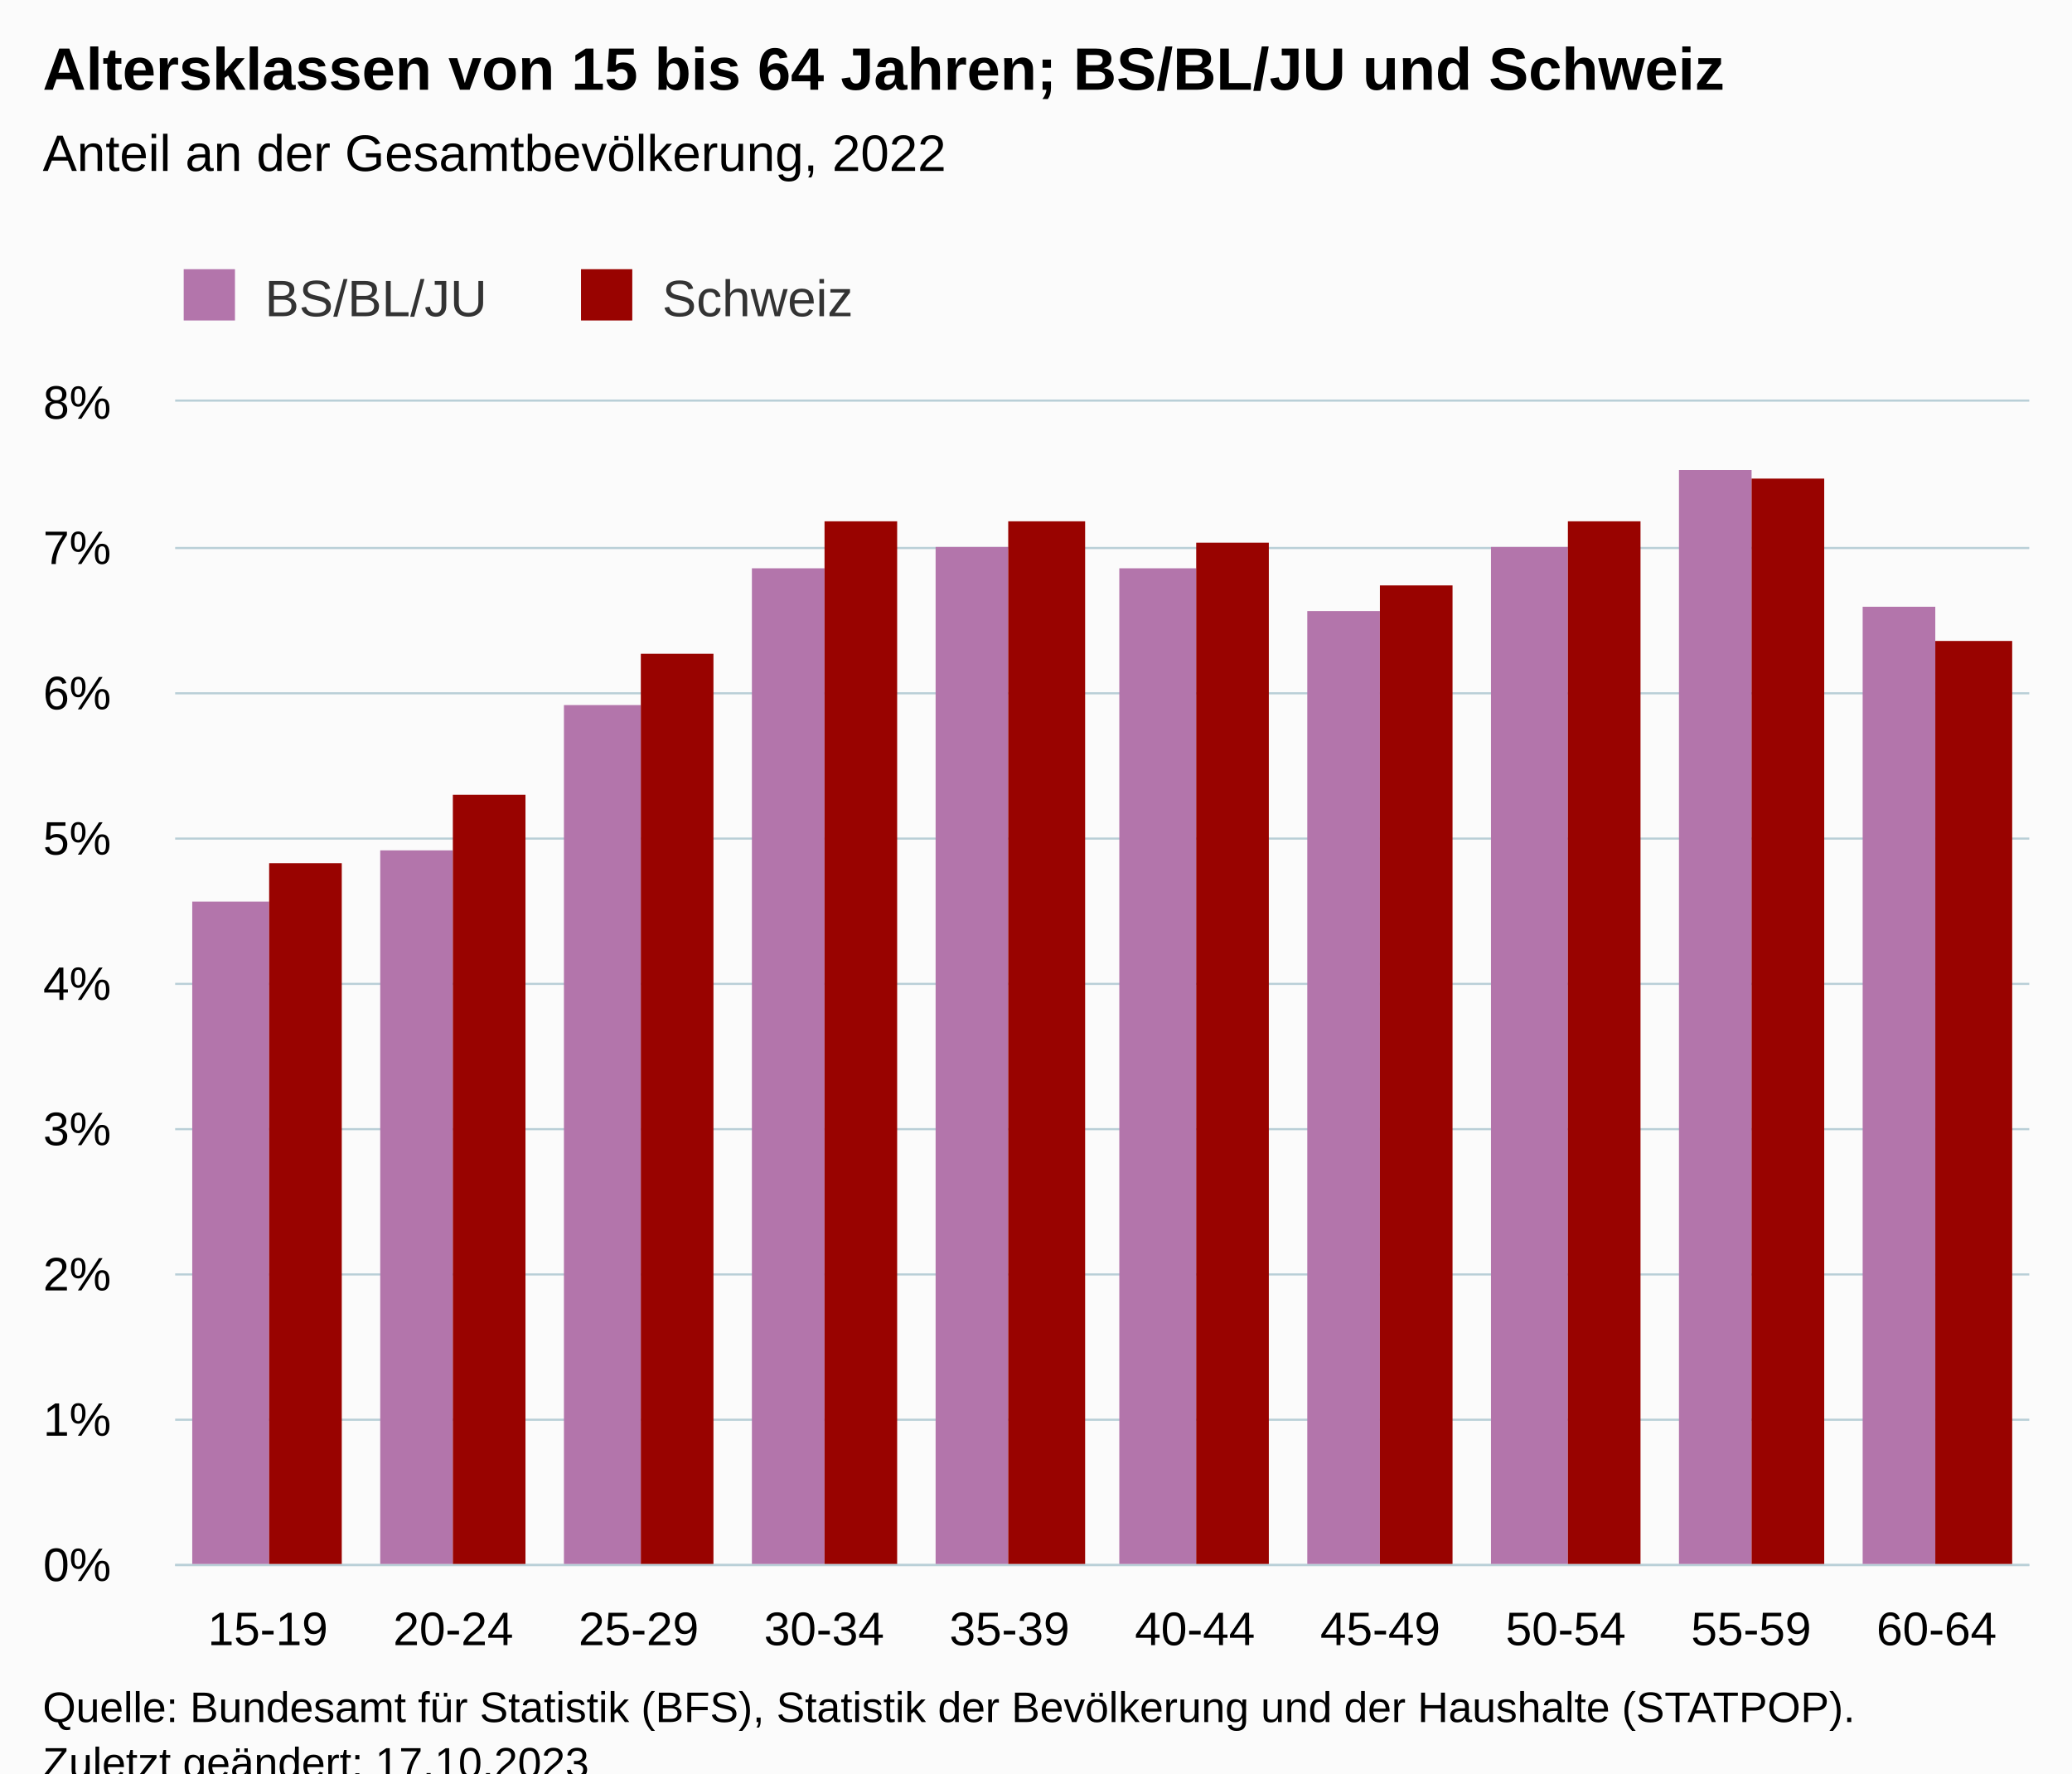
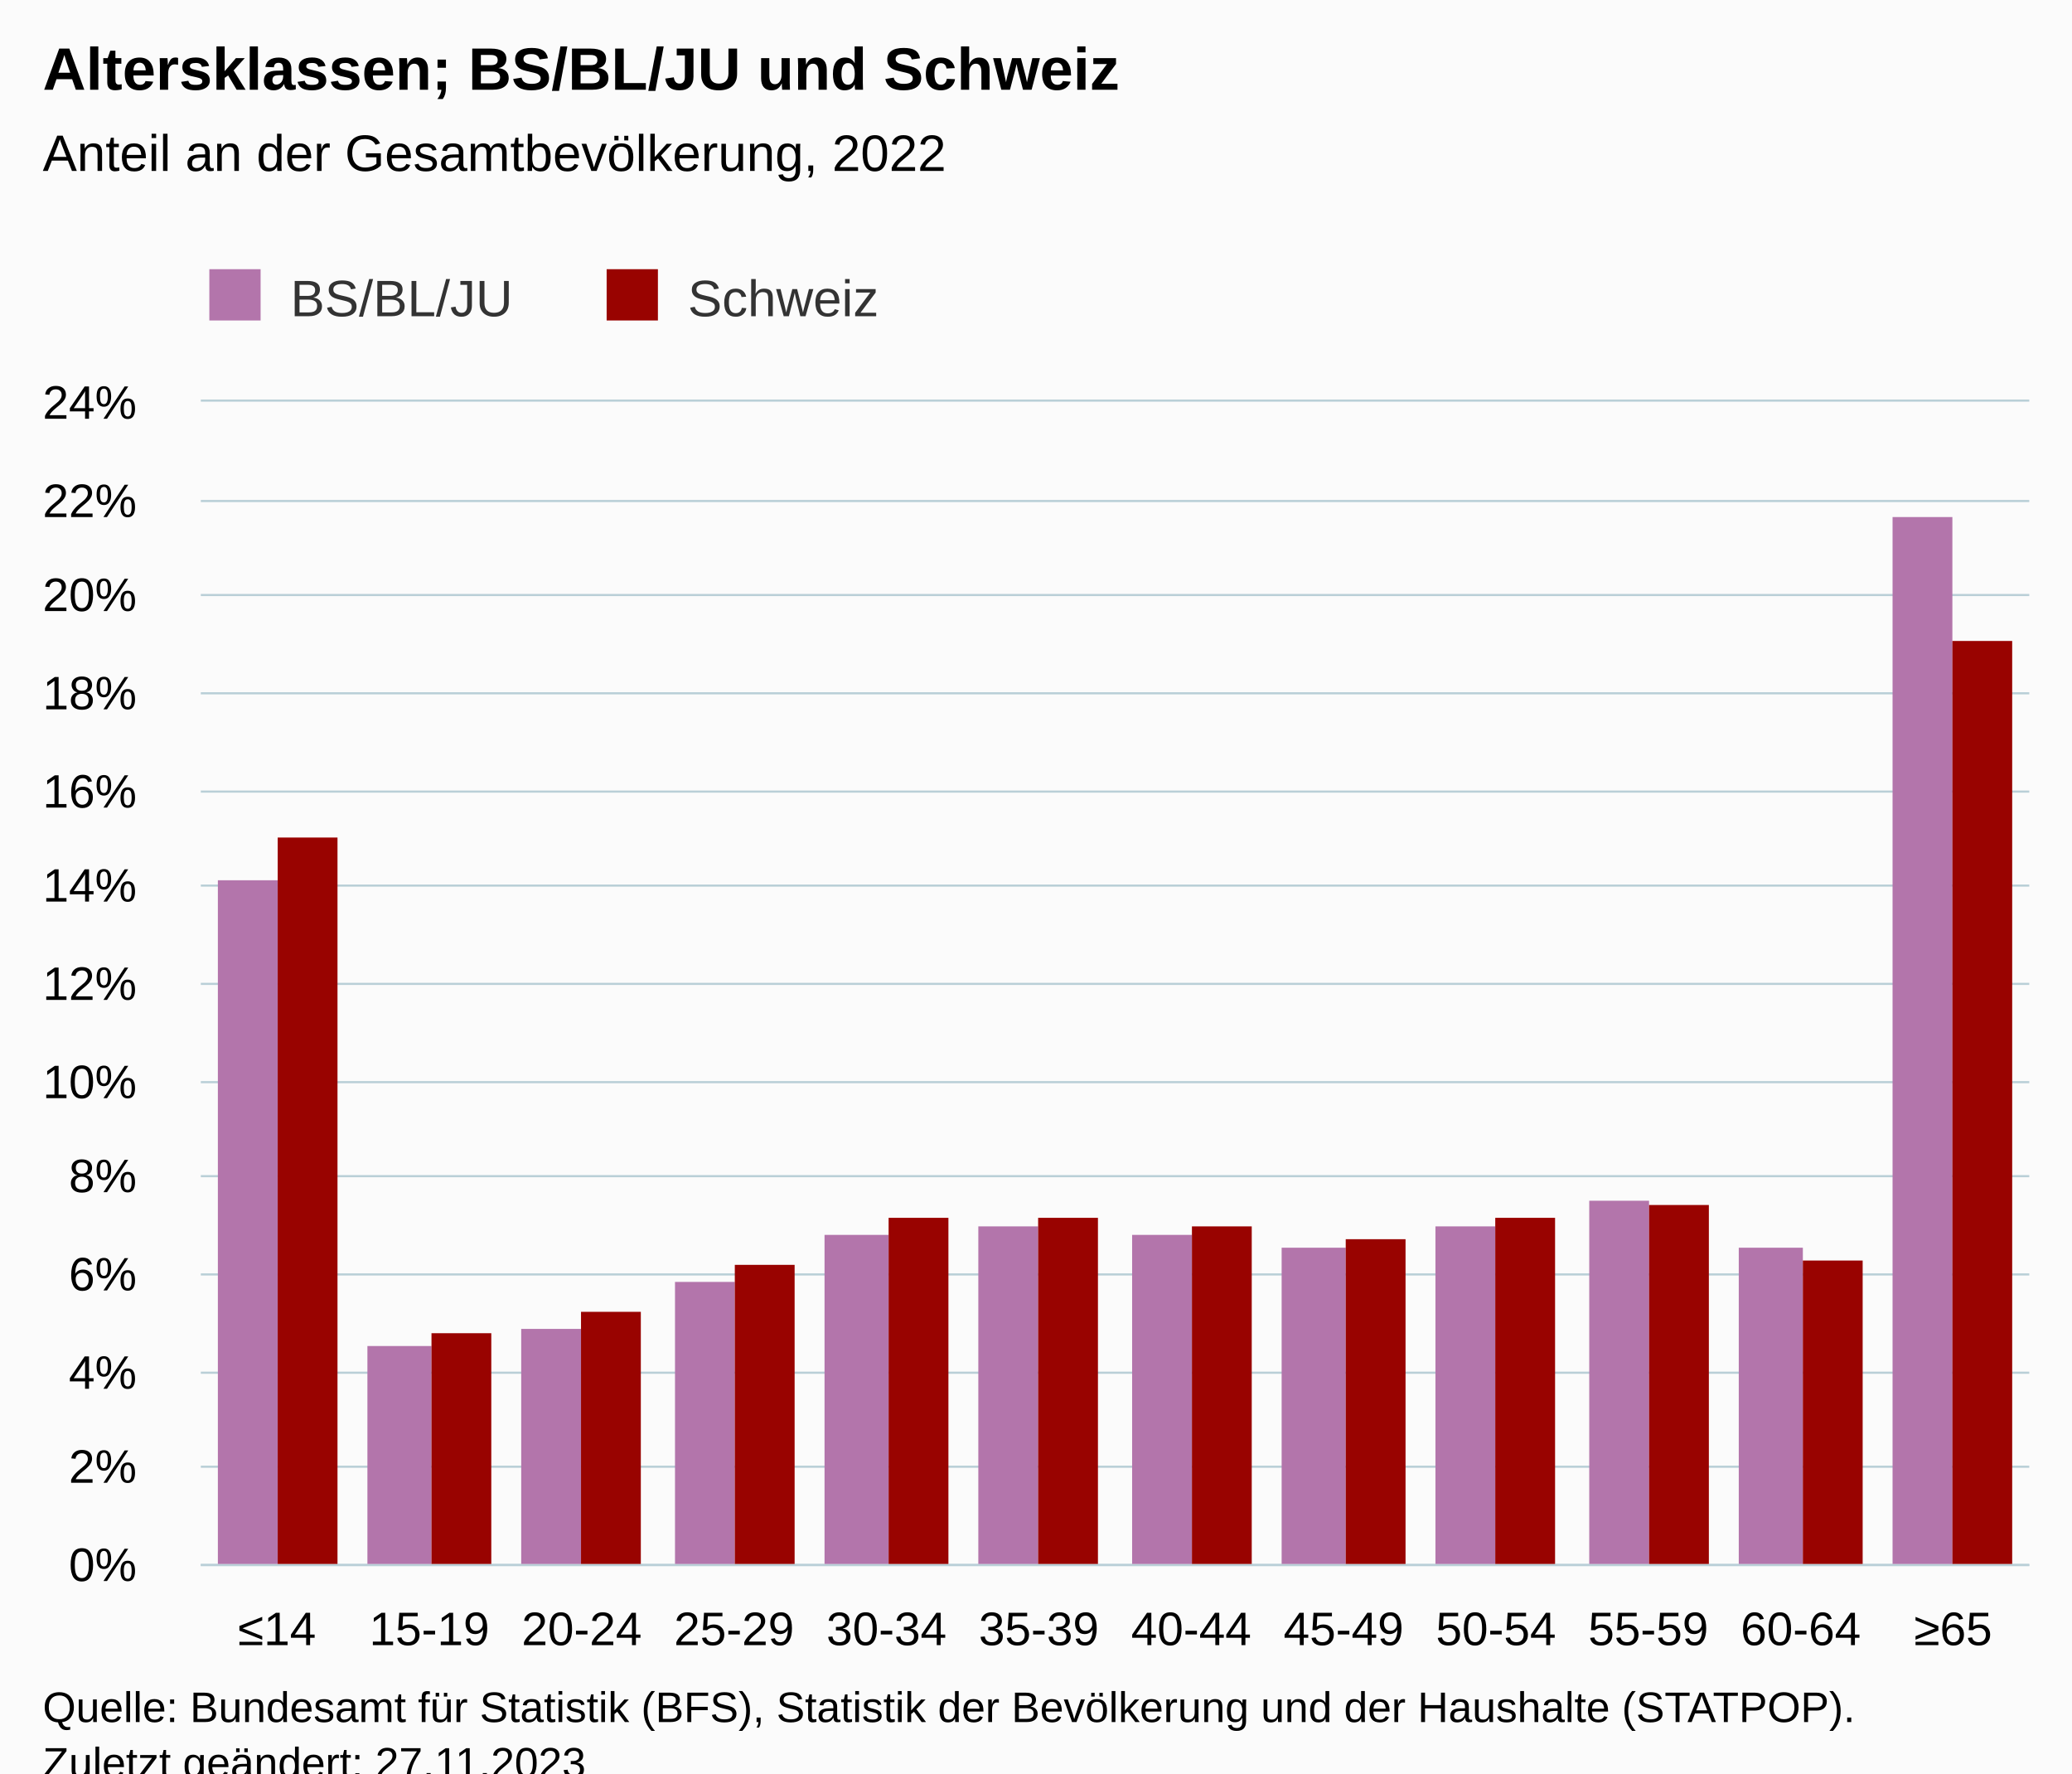
<svg xmlns="http://www.w3.org/2000/svg" version="1.1" class="highcharts-root" style="font-family:Arial;font-size:12px;" viewBox="0 0 485 415">
  <defs>
-     <clipPath id="highcharts-jvpwrhn-27-">
-       <rect x="0" y="0" width="434" height="272" fill="none" />
+     <clipPath id="highcharts-x83kjbx-31-">
+       <rect x="0" y="0" width="428" height="272" fill="none" />
    </clipPath>
-     <clipPath id="highcharts-jvpwrhn-38-">
-       <rect x="0" y="0" width="434" height="272" fill="none" />
+     <clipPath id="highcharts-x83kjbx-44-">
+       <rect x="0" y="0" width="428" height="272" fill="none" />
    </clipPath>
-     <clipPath id="highcharts-jvpwrhn-49-">
-       <rect x="41" y="94" width="434" height="272" fill="none" />
+     <clipPath id="highcharts-x83kjbx-57-">
+       <rect x="47" y="94" width="428" height="272" fill="none" />
    </clipPath>
  </defs>
  <rect fill="#fbfbfb" class="highcharts-background" x="0" y="0" width="485" height="428" rx="0" ry="0" />
-   <rect fill="none" class="highcharts-plot-background" x="41" y="94" width="434" height="272" />
+   <rect fill="none" class="highcharts-plot-background" x="47" y="94" width="428" height="272" />
  <g class="highcharts-pane-group" data-z-index="0" />
  <g class="highcharts-grid highcharts-xaxis-grid" data-z-index="1">
-     <path fill="none" data-z-index="1" class="highcharts-grid-line" d="M 83.5 94 L 83.5 366" opacity="1" />
-     <path fill="none" data-z-index="1" class="highcharts-grid-line" d="M 127.5 94 L 127.5 366" opacity="1" />
-     <path fill="none" data-z-index="1" class="highcharts-grid-line" d="M 170.5 94 L 170.5 366" opacity="1" />
-     <path fill="none" data-z-index="1" class="highcharts-grid-line" d="M 214.5 94 L 214.5 366" opacity="1" />
-     <path fill="none" data-z-index="1" class="highcharts-grid-line" d="M 257.5 94 L 257.5 366" opacity="1" />
-     <path fill="none" data-z-index="1" class="highcharts-grid-line" d="M 300.5 94 L 300.5 366" opacity="1" />
-     <path fill="none" data-z-index="1" class="highcharts-grid-line" d="M 344.5 94 L 344.5 366" opacity="1" />
-     <path fill="none" data-z-index="1" class="highcharts-grid-line" d="M 387.5 94 L 387.5 366" opacity="1" />
-     <path fill="none" data-z-index="1" class="highcharts-grid-line" d="M 431.5 94 L 431.5 366" opacity="1" />
+     <path fill="none" data-z-index="1" class="highcharts-grid-line" d="M 82.5 94 L 82.5 366" opacity="1" />
+     <path fill="none" data-z-index="1" class="highcharts-grid-line" d="M 117.5 94 L 117.5 366" opacity="1" />
+     <path fill="none" data-z-index="1" class="highcharts-grid-line" d="M 153.5 94 L 153.5 366" opacity="1" />
+     <path fill="none" data-z-index="1" class="highcharts-grid-line" d="M 189.5 94 L 189.5 366" opacity="1" />
+     <path fill="none" data-z-index="1" class="highcharts-grid-line" d="M 224.5 94 L 224.5 366" opacity="1" />
+     <path fill="none" data-z-index="1" class="highcharts-grid-line" d="M 260.5 94 L 260.5 366" opacity="1" />
+     <path fill="none" data-z-index="1" class="highcharts-grid-line" d="M 296.5 94 L 296.5 366" opacity="1" />
+     <path fill="none" data-z-index="1" class="highcharts-grid-line" d="M 331.5 94 L 331.5 366" opacity="1" />
+     <path fill="none" data-z-index="1" class="highcharts-grid-line" d="M 367.5 94 L 367.5 366" opacity="1" />
+     <path fill="none" data-z-index="1" class="highcharts-grid-line" d="M 403.5 94 L 403.5 366" opacity="1" />
+     <path fill="none" data-z-index="1" class="highcharts-grid-line" d="M 438.5 94 L 438.5 366" opacity="1" />
    <path fill="none" data-z-index="1" class="highcharts-grid-line" d="M 474.5 94 L 474.5 366" opacity="1" />
-     <path fill="none" data-z-index="1" class="highcharts-grid-line" d="M 40.5 94 L 40.5 366" opacity="1" />
+     <path fill="none" data-z-index="1" class="highcharts-grid-line" d="M 46.5 94 L 46.5 366" opacity="1" />
  </g>
  <g class="highcharts-grid highcharts-yaxis-grid" data-z-index="1">
-     <path fill="none" stroke="#B9CFD7" stroke-width="0.5" data-z-index="1" class="highcharts-grid-line" d="M 41 366.25 L 475 366.25" opacity="1" />
-     <path fill="none" stroke="#B9CFD7" stroke-width="0.5" data-z-index="1" class="highcharts-grid-line" d="M 41 332.25 L 475 332.25" opacity="1" />
-     <path fill="none" stroke="#B9CFD7" stroke-width="0.5" data-z-index="1" class="highcharts-grid-line" d="M 41 298.25 L 475 298.25" opacity="1" />
-     <path fill="none" stroke="#B9CFD7" stroke-width="0.5" data-z-index="1" class="highcharts-grid-line" d="M 41 264.25 L 475 264.25" opacity="1" />
-     <path fill="none" stroke="#B9CFD7" stroke-width="0.5" data-z-index="1" class="highcharts-grid-line" d="M 41 230.25 L 475 230.25" opacity="1" />
-     <path fill="none" stroke="#B9CFD7" stroke-width="0.5" data-z-index="1" class="highcharts-grid-line" d="M 41 196.25 L 475 196.25" opacity="1" />
-     <path fill="none" stroke="#B9CFD7" stroke-width="0.5" data-z-index="1" class="highcharts-grid-line" d="M 41 162.25 L 475 162.25" opacity="1" />
-     <path fill="none" stroke="#B9CFD7" stroke-width="0.5" data-z-index="1" class="highcharts-grid-line" d="M 41 128.25 L 475 128.25" opacity="1" />
-     <path fill="none" stroke="#B9CFD7" stroke-width="0.5" data-z-index="1" class="highcharts-grid-line" d="M 41 93.75 L 475 93.75" opacity="1" />
+     <path fill="none" stroke="#B9CFD7" stroke-width="0.5" data-z-index="1" class="highcharts-grid-line" d="M 47 366.25 L 475 366.25" opacity="1" />
+     <path fill="none" stroke="#B9CFD7" stroke-width="0.5" data-z-index="1" class="highcharts-grid-line" d="M 47 343.25 L 475 343.25" opacity="1" />
+     <path fill="none" stroke="#B9CFD7" stroke-width="0.5" data-z-index="1" class="highcharts-grid-line" d="M 47 321.25 L 475 321.25" opacity="1" />
+     <path fill="none" stroke="#B9CFD7" stroke-width="0.5" data-z-index="1" class="highcharts-grid-line" d="M 47 298.25 L 475 298.25" opacity="1" />
+     <path fill="none" stroke="#B9CFD7" stroke-width="0.5" data-z-index="1" class="highcharts-grid-line" d="M 47 275.25 L 475 275.25" opacity="1" />
+     <path fill="none" stroke="#B9CFD7" stroke-width="0.5" data-z-index="1" class="highcharts-grid-line" d="M 47 253.25 L 475 253.25" opacity="1" />
+     <path fill="none" stroke="#B9CFD7" stroke-width="0.5" data-z-index="1" class="highcharts-grid-line" d="M 47 230.25 L 475 230.25" opacity="1" />
+     <path fill="none" stroke="#B9CFD7" stroke-width="0.5" data-z-index="1" class="highcharts-grid-line" d="M 47 207.25 L 475 207.25" opacity="1" />
+     <path fill="none" stroke="#B9CFD7" stroke-width="0.5" data-z-index="1" class="highcharts-grid-line" d="M 47 185.25 L 475 185.25" opacity="1" />
+     <path fill="none" stroke="#B9CFD7" stroke-width="0.5" data-z-index="1" class="highcharts-grid-line" d="M 47 162.25 L 475 162.25" opacity="1" />
+     <path fill="none" stroke="#B9CFD7" stroke-width="0.5" data-z-index="1" class="highcharts-grid-line" d="M 47 139.25 L 475 139.25" opacity="1" />
+     <path fill="none" stroke="#B9CFD7" stroke-width="0.5" data-z-index="1" class="highcharts-grid-line" d="M 47 117.25 L 475 117.25" opacity="1" />
+     <path fill="none" stroke="#B9CFD7" stroke-width="0.5" data-z-index="1" class="highcharts-grid-line" d="M 47 93.75 L 475 93.75" opacity="1" />
  </g>
-   <rect fill="none" class="highcharts-plot-border" data-z-index="1" x="41" y="94" width="434" height="272" />
+   <rect fill="none" class="highcharts-plot-border" data-z-index="1" x="47" y="94" width="428" height="272" />
  <g class="highcharts-axis highcharts-xaxis" data-z-index="2">
-     <path fill="none" class="highcharts-axis-line" stroke="#B9CFD7" stroke-width="0.5" data-z-index="7" d="M 41 366.25 L 475 366.25" />
+     <path fill="none" class="highcharts-axis-line" stroke="#B9CFD7" stroke-width="0.5" data-z-index="7" d="M 47 366.25 L 475 366.25" />
  </g>
  <g class="highcharts-axis highcharts-yaxis" data-z-index="2">
-     <path fill="none" class="highcharts-axis-line" data-z-index="7" d="M 41 94 L 41 366" />
+     <path fill="none" class="highcharts-axis-line" data-z-index="7" d="M 47 94 L 47 366" />
  </g>
  <g class="highcharts-series-group" data-z-index="3">
-     <g class="highcharts-series highcharts-series-0 highcharts-column-series" data-z-index="0.1" opacity="1" transform="translate(41,94) scale(1 1)" clip-path="url(#highcharts-jvpwrhn-38-)">
-       <rect x="4" y="117" width="18" height="156" fill="#B375AB" opacity="1" class="highcharts-point" />
-       <rect x="48" y="105" width="17" height="168" fill="#B375AB" opacity="1" class="highcharts-point" />
-       <rect x="91" y="71" width="18" height="202" fill="#B375AB" opacity="1" class="highcharts-point" />
-       <rect x="135" y="39" width="17" height="234" fill="#B375AB" opacity="1" class="highcharts-point" />
-       <rect x="178" y="34" width="17" height="239" fill="#B375AB" opacity="1" class="highcharts-point" />
-       <rect x="221" y="39" width="18" height="234" fill="#B375AB" opacity="1" class="highcharts-point" />
-       <rect x="265" y="49" width="17" height="224" fill="#B375AB" opacity="1" class="highcharts-point" />
-       <rect x="308" y="34" width="18" height="239" fill="#B375AB" opacity="1" class="highcharts-point" />
-       <rect x="352" y="16" width="17" height="257" fill="#B375AB" opacity="1" class="highcharts-point" />
-       <rect x="395" y="48" width="17" height="225" fill="#B375AB" opacity="1" class="highcharts-point" />
+     <g class="highcharts-series highcharts-series-0 highcharts-column-series" data-z-index="0.1" opacity="1" transform="translate(47,94) scale(1 1)" clip-path="url(#highcharts-x83kjbx-44-)">
+       <rect x="4" y="112" width="14" height="161" fill="#B375AB" opacity="1" class="highcharts-point" />
+       <rect x="39" y="221" width="15" height="52" fill="#B375AB" opacity="1" class="highcharts-point" />
+       <rect x="75" y="217" width="14" height="56" fill="#B375AB" opacity="1" class="highcharts-point" />
+       <rect x="111" y="206" width="14" height="67" fill="#B375AB" opacity="1" class="highcharts-point" />
+       <rect x="146" y="195" width="15" height="78" fill="#B375AB" opacity="1" class="highcharts-point" />
+       <rect x="182" y="193" width="14" height="80" fill="#B375AB" opacity="1" class="highcharts-point" />
+       <rect x="218" y="195" width="14" height="78" fill="#B375AB" opacity="1" class="highcharts-point" />
+       <rect x="253" y="198" width="15" height="75" fill="#B375AB" opacity="1" class="highcharts-point" />
+       <rect x="289" y="193" width="14" height="80" fill="#B375AB" opacity="1" class="highcharts-point" />
+       <rect x="325" y="187" width="14" height="86" fill="#B375AB" opacity="1" class="highcharts-point" />
+       <rect x="360" y="198" width="15" height="75" fill="#B375AB" opacity="1" class="highcharts-point" />
+       <rect x="396" y="27" width="14" height="246" fill="#B375AB" opacity="1" class="highcharts-point" />
    </g>
-     <g class="highcharts-markers highcharts-series-0 highcharts-column-series" data-z-index="0.1" opacity="1" transform="translate(41,94) scale(1 1)" clip-path="none" />
-     <g class="highcharts-series highcharts-series-1 highcharts-column-series" data-z-index="0.1" opacity="1" transform="translate(41,94) scale(1 1)" clip-path="url(#highcharts-jvpwrhn-38-)">
-       <rect x="22" y="108" width="17" height="165" fill="#990300" opacity="1" class="highcharts-point" />
-       <rect x="65" y="92" width="17" height="181" fill="#990300" opacity="1" class="highcharts-point" />
-       <rect x="109" y="59" width="17" height="214" fill="#990300" opacity="1" class="highcharts-point" />
-       <rect x="152" y="28" width="17" height="245" fill="#990300" opacity="1" class="highcharts-point" />
-       <rect x="195" y="28" width="18" height="245" fill="#990300" opacity="1" class="highcharts-point" />
-       <rect x="239" y="33" width="17" height="240" fill="#990300" opacity="1" class="highcharts-point" />
-       <rect x="282" y="43" width="17" height="230" fill="#990300" opacity="1" class="highcharts-point" />
-       <rect x="326" y="28" width="17" height="245" fill="#990300" opacity="1" class="highcharts-point" />
-       <rect x="369" y="18" width="17" height="255" fill="#990300" opacity="1" class="highcharts-point" />
-       <rect x="412" y="56" width="18" height="217" fill="#990300" opacity="1" class="highcharts-point" />
+     <g class="highcharts-markers highcharts-series-0 highcharts-column-series" data-z-index="0.1" opacity="1" transform="translate(47,94) scale(1 1)" clip-path="none" />
+     <g class="highcharts-series highcharts-series-1 highcharts-column-series" data-z-index="0.1" opacity="1" transform="translate(47,94) scale(1 1)" clip-path="url(#highcharts-x83kjbx-44-)">
+       <rect x="18" y="102" width="14" height="171" fill="#990300" opacity="1" class="highcharts-point" />
+       <rect x="54" y="218" width="14" height="55" fill="#990300" opacity="1" class="highcharts-point" />
+       <rect x="89" y="213" width="14" height="60" fill="#990300" opacity="1" class="highcharts-point" />
+       <rect x="125" y="202" width="14" height="71" fill="#990300" opacity="1" class="highcharts-point" />
+       <rect x="161" y="191" width="14" height="82" fill="#990300" opacity="1" class="highcharts-point" />
+       <rect x="196" y="191" width="14" height="82" fill="#990300" opacity="1" class="highcharts-point" />
+       <rect x="232" y="193" width="14" height="80" fill="#990300" opacity="1" class="highcharts-point" />
+       <rect x="268" y="196" width="14" height="77" fill="#990300" opacity="1" class="highcharts-point" />
+       <rect x="303" y="191" width="14" height="82" fill="#990300" opacity="1" class="highcharts-point" />
+       <rect x="339" y="188" width="14" height="85" fill="#990300" opacity="1" class="highcharts-point" />
+       <rect x="375" y="201" width="14" height="72" fill="#990300" opacity="1" class="highcharts-point" />
+       <rect x="410" y="56" width="14" height="217" fill="#990300" opacity="1" class="highcharts-point" />
    </g>
-     <g class="highcharts-markers highcharts-series-1 highcharts-column-series" data-z-index="0.1" opacity="1" transform="translate(41,94) scale(1 1)" clip-path="none" />
+     <g class="highcharts-markers highcharts-series-1 highcharts-column-series" data-z-index="0.1" opacity="1" transform="translate(47,94) scale(1 1)" clip-path="none" />
  </g>
  <text x="10" text-anchor="start" class="highcharts-title" data-z-index="4" style="color:#000000;font-size:14px;font-weight:bold;fill:#000000;" y="21">
-     <tspan>Altersklassen von 15 bis 64 Jahren; BS/BL/JU und Schweiz</tspan>
+     <tspan>Altersklassen; BS/BL/JU und Schweiz</tspan>
  </text>
  <text x="10" text-anchor="start" class="highcharts-subtitle" data-z-index="4" style="color:#000000;font-size:12px;font-weight:normal;fill:#000000;" y="40">
    <tspan>Anteil an der Gesamtbevölkerung, 2022</tspan>
  </text>
  <text x="10" text-anchor="start" class="highcharts-caption" data-z-index="4" style="color:#666666;fill:#666666;" y="400" />
-   <g class="highcharts-legend" data-z-index="7" transform="translate(33,56)">
+   <g class="highcharts-legend" data-z-index="7" transform="translate(39,56)">
    <rect fill="none" class="highcharts-legend-box" rx="0" ry="0" x="0" y="0" width="175" height="26" visibility="visible" />
    <g data-z-index="1">
      <g>
        <g class="highcharts-legend-item highcharts-column-series highcharts-color-undefined highcharts-series-0" data-z-index="1" transform="translate(8,3)">
          <text x="21" style="color:#333333;cursor:pointer;font-size:12px;font-weight:normal;fill:#333333;" text-anchor="start" data-z-index="2" y="15">
            <tspan>BS/BL/JU</tspan>
          </text>
          <rect x="2" y="4" width="12" height="12" fill="#B375AB" class="highcharts-point" data-z-index="3" />
        </g>
        <g class="highcharts-legend-item highcharts-column-series highcharts-color-undefined highcharts-series-1" data-z-index="1" transform="translate(101,3)">
          <text x="21" y="15" style="color:#333333;cursor:pointer;font-size:12px;font-weight:normal;fill:#333333;" text-anchor="start" data-z-index="2">
            <tspan>Schweiz</tspan>
          </text>
          <rect x="2" y="4" width="12" height="12" fill="#990300" class="highcharts-point" data-z-index="3" />
        </g>
      </g>
    </g>
  </g>
  <g class="highcharts-axis-labels highcharts-xaxis-labels" data-z-index="7">
-     <text x="62.7" style="color:#000000;cursor:default;font-size:11px;fill:#000000;" text-anchor="middle" transform="translate(0,0)" y="385" opacity="1">15-19</text>
-     <text x="106.1" style="color:#000000;cursor:default;font-size:11px;fill:#000000;" text-anchor="middle" transform="translate(0,0)" y="385" opacity="1">20-24</text>
-     <text x="149.5" style="color:#000000;cursor:default;font-size:11px;fill:#000000;" text-anchor="middle" transform="translate(0,0)" y="385" opacity="1">25-29</text>
-     <text x="192.9" style="color:#000000;cursor:default;font-size:11px;fill:#000000;" text-anchor="middle" transform="translate(0,0)" y="385" opacity="1">30-34</text>
-     <text x="236.3" style="color:#000000;cursor:default;font-size:11px;fill:#000000;" text-anchor="middle" transform="translate(0,0)" y="385" opacity="1">35-39</text>
-     <text x="279.7" style="color:#000000;cursor:default;font-size:11px;fill:#000000;" text-anchor="middle" transform="translate(0,0)" y="385" opacity="1">40-44</text>
-     <text x="323.1" style="color:#000000;cursor:default;font-size:11px;fill:#000000;" text-anchor="middle" transform="translate(0,0)" y="385" opacity="1">45-49</text>
-     <text x="366.5" style="color:#000000;cursor:default;font-size:11px;fill:#000000;" text-anchor="middle" transform="translate(0,0)" y="385" opacity="1">50-54</text>
-     <text x="409.9" style="color:#000000;cursor:default;font-size:11px;fill:#000000;" text-anchor="middle" transform="translate(0,0)" y="385" opacity="1">55-59</text>
-     <text x="453.3" style="color:#000000;cursor:default;font-size:11px;fill:#000000;" text-anchor="middle" transform="translate(0,0)" y="385" opacity="1">60-64</text>
+     <text x="64.833" style="color:#000000;cursor:default;font-size:11px;fill:#000000;" text-anchor="middle" transform="translate(0,0)" y="385" opacity="1">≤14</text>
+     <text x="100.5" style="color:#000000;cursor:default;font-size:11px;fill:#000000;" text-anchor="middle" transform="translate(0,0)" y="385" opacity="1">15-19</text>
+     <text x="136.167" style="color:#000000;cursor:default;font-size:11px;fill:#000000;" text-anchor="middle" transform="translate(0,0)" y="385" opacity="1">20-24</text>
+     <text x="171.833" style="color:#000000;cursor:default;font-size:11px;fill:#000000;" text-anchor="middle" transform="translate(0,0)" y="385" opacity="1">25-29</text>
+     <text x="207.5" style="color:#000000;cursor:default;font-size:11px;fill:#000000;" text-anchor="middle" transform="translate(0,0)" y="385" opacity="1">30-34</text>
+     <text x="243.167" style="color:#000000;cursor:default;font-size:11px;fill:#000000;" text-anchor="middle" transform="translate(0,0)" y="385" opacity="1">35-39</text>
+     <text x="278.833" style="color:#000000;cursor:default;font-size:11px;fill:#000000;" text-anchor="middle" transform="translate(0,0)" y="385" opacity="1">40-44</text>
+     <text x="314.5" style="color:#000000;cursor:default;font-size:11px;fill:#000000;" text-anchor="middle" transform="translate(0,0)" y="385" opacity="1">45-49</text>
+     <text x="350.167" style="color:#000000;cursor:default;font-size:11px;fill:#000000;" text-anchor="middle" transform="translate(0,0)" y="385" opacity="1">50-54</text>
+     <text x="385.833" style="color:#000000;cursor:default;font-size:11px;fill:#000000;" text-anchor="middle" transform="translate(0,0)" y="385" opacity="1">55-59</text>
+     <text x="421.5" style="color:#000000;cursor:default;font-size:11px;fill:#000000;" text-anchor="middle" transform="translate(0,0)" y="385" opacity="1">60-64</text>
+     <text x="457.167" style="color:#000000;cursor:default;font-size:11px;fill:#000000;" text-anchor="middle" transform="translate(0,0)" y="385" opacity="1">≥65</text>
  </g>
  <g class="highcharts-axis-labels highcharts-yaxis-labels" data-z-index="7">
-     <text x="26" style="color:#000000;cursor:default;font-size:11px;fill:#000000;" text-anchor="end" transform="translate(0,0)" y="370" opacity="1">0%</text>
-     <text x="26" style="color:#000000;cursor:default;font-size:11px;fill:#000000;" text-anchor="end" transform="translate(0,0)" y="336" opacity="1">1%</text>
-     <text x="26" style="color:#000000;cursor:default;font-size:11px;fill:#000000;" text-anchor="end" transform="translate(0,0)" y="302" opacity="1">2%</text>
-     <text x="26" style="color:#000000;cursor:default;font-size:11px;fill:#000000;" text-anchor="end" transform="translate(0,0)" y="268" opacity="1">3%</text>
-     <text x="26" style="color:#000000;cursor:default;font-size:11px;fill:#000000;" text-anchor="end" transform="translate(0,0)" y="234" opacity="1">4%</text>
-     <text x="26" style="color:#000000;cursor:default;font-size:11px;fill:#000000;" text-anchor="end" transform="translate(0,0)" y="200" opacity="1">5%</text>
-     <text x="26" style="color:#000000;cursor:default;font-size:11px;fill:#000000;" text-anchor="end" transform="translate(0,0)" y="166" opacity="1">6%</text>
-     <text x="26" style="color:#000000;cursor:default;font-size:11px;fill:#000000;" text-anchor="end" transform="translate(0,0)" y="132" opacity="1">7%</text>
-     <text x="26" style="color:#000000;cursor:default;font-size:11px;fill:#000000;" text-anchor="end" transform="translate(0,0)" y="98" opacity="1">8%</text>
+     <text x="32" style="color:#000000;cursor:default;font-size:11px;fill:#000000;" text-anchor="end" transform="translate(0,0)" y="370" opacity="1">0%</text>
+     <text x="32" style="color:#000000;cursor:default;font-size:11px;fill:#000000;" text-anchor="end" transform="translate(0,0)" y="347" opacity="1">2%</text>
+     <text x="32" style="color:#000000;cursor:default;font-size:11px;fill:#000000;" text-anchor="end" transform="translate(0,0)" y="325" opacity="1">4%</text>
+     <text x="32" style="color:#000000;cursor:default;font-size:11px;fill:#000000;" text-anchor="end" transform="translate(0,0)" y="302" opacity="1">6%</text>
+     <text x="32" style="color:#000000;cursor:default;font-size:11px;fill:#000000;" text-anchor="end" transform="translate(0,0)" y="279" opacity="1">8%</text>
+     <text x="32" style="color:#000000;cursor:default;font-size:11px;fill:#000000;" text-anchor="end" transform="translate(0,0)" y="257" opacity="1">10%</text>
+     <text x="32" style="color:#000000;cursor:default;font-size:11px;fill:#000000;" text-anchor="end" transform="translate(0,0)" y="234" opacity="1">12%</text>
+     <text x="32" style="color:#000000;cursor:default;font-size:11px;fill:#000000;" text-anchor="end" transform="translate(0,0)" y="211" opacity="1">14%</text>
+     <text x="32" style="color:#000000;cursor:default;font-size:11px;fill:#000000;" text-anchor="end" transform="translate(0,0)" y="189" opacity="1">16%</text>
+     <text x="32" style="color:#000000;cursor:default;font-size:11px;fill:#000000;" text-anchor="end" transform="translate(0,0)" y="166" opacity="1">18%</text>
+     <text x="32" style="color:#000000;cursor:default;font-size:11px;fill:#000000;" text-anchor="end" transform="translate(0,0)" y="143" opacity="1">20%</text>
+     <text x="32" style="color:#000000;cursor:default;font-size:11px;fill:#000000;" text-anchor="end" transform="translate(0,0)" y="121" opacity="1">22%</text>
+     <text x="32" style="color:#000000;cursor:default;font-size:11px;fill:#000000;" text-anchor="end" transform="translate(0,0)" y="98" opacity="1">24%</text>
  </g>
  <text x="10" class="highcharts-credits" text-anchor="start" data-z-index="8" style="cursor:default;color:#000000;font-size:10px;fill:#000000;" y="403">
    <tspan>Quelle: Bundesamt für Statistik (BFS), Statistik der Bevölkerung und der Haushalte (STATPOP).</tspan>
-     <tspan x="10" dy="13">Zuletzt geändert: 17.10.2023</tspan>
+     <tspan x="10" dy="13">Zuletzt geändert: 27.11.2023</tspan>
  </text>
-   <g class="highcharts-control-points" data-z-index="99" clip-path="url(#highcharts-jvpwrhn-49-)" />
+   <g class="highcharts-control-points" data-z-index="99" clip-path="url(#highcharts-x83kjbx-57-)" />
</svg>
